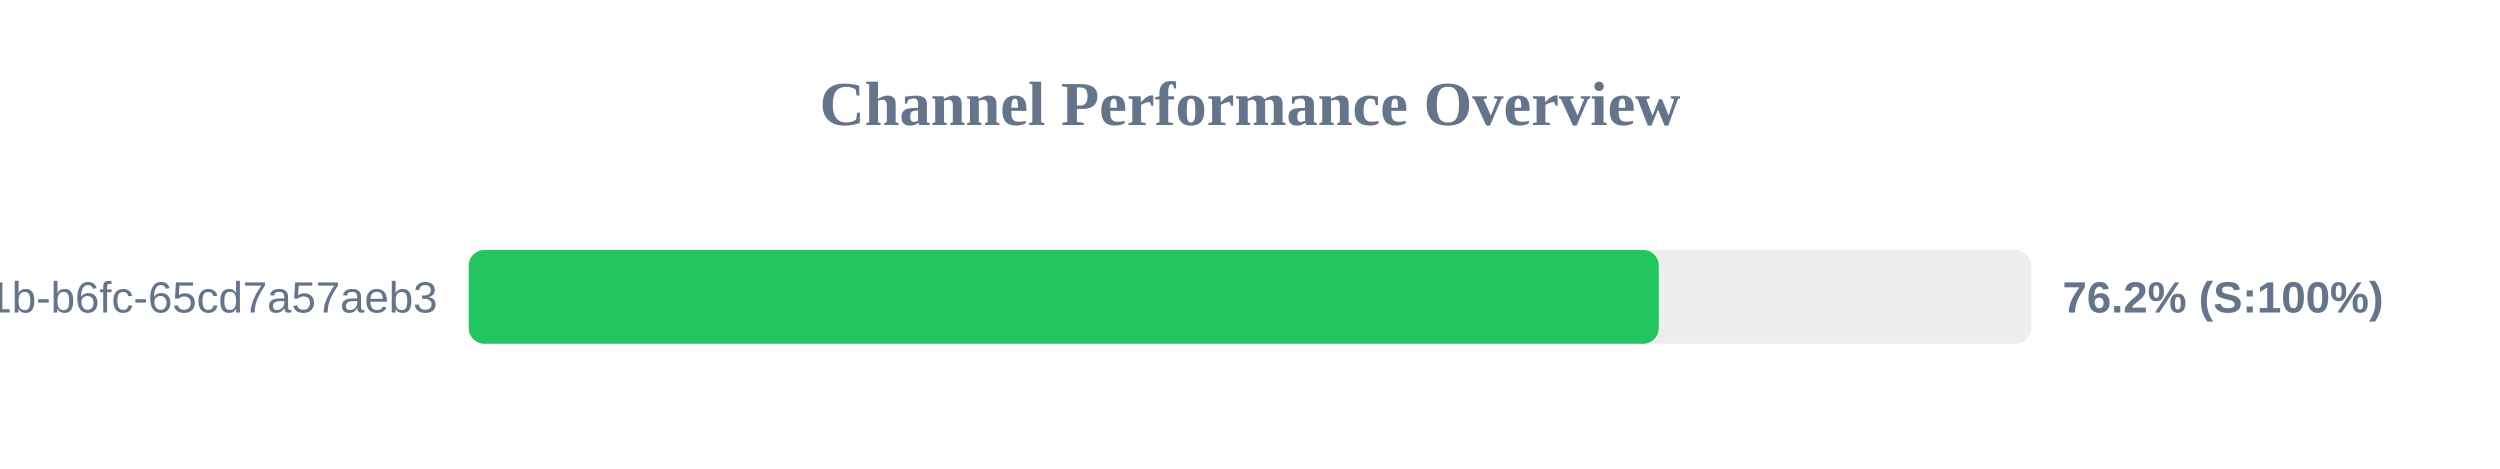
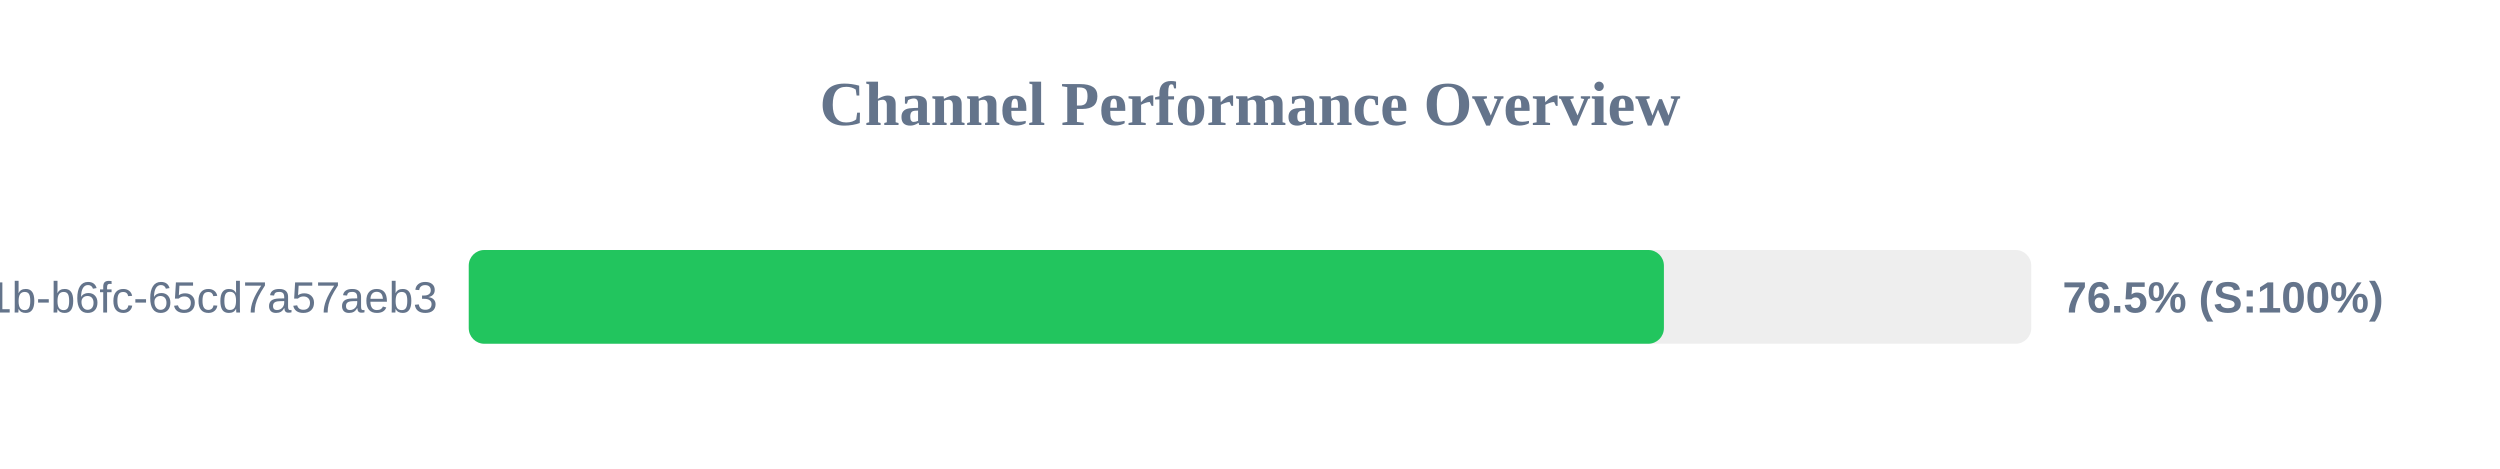
<svg xmlns="http://www.w3.org/2000/svg" width="800" height="150" version="1.1">
  <style>
        .row { font: 14px Arial; fill: #64748b; }
        .score { font: bold 14px Arial; fill: #64748b; }
    </style>
  <text x="400" y="40" text-anchor="middle" font-size="20px" font-weight="bold" fill="#64748b">Channel Performance Overview</text>
  <rect x="150" y="80" width="500" height="30" fill="#eee" rx="5" />
-   <rect x="150" y="80" width="380.8" height="30" fill="#22c55e" rx="5" />
+   <rect x="150" y="80" width="382.45" height="30" fill="#22c55e" rx="5" />
  <text x="140" y="100" text-anchor="end" class="row">?uuid=9c859345-959f-491b-b6fc-65cd7a57aeb3</text>
-   <text x="660" y="100" text-anchor="start" class="score">76.2% (S:100%)</text>
+   <text x="660" y="100" text-anchor="start" class="score">76.5% (S:100%)</text>
</svg>
